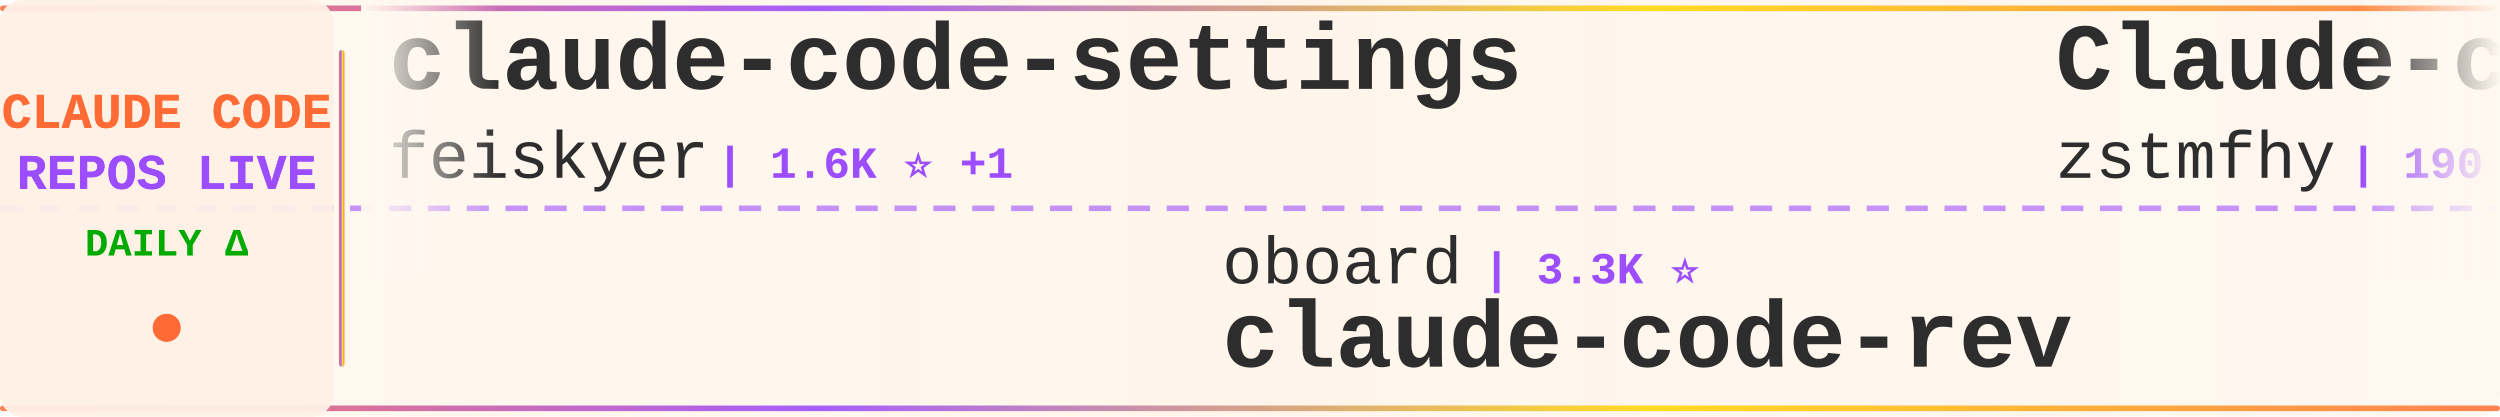
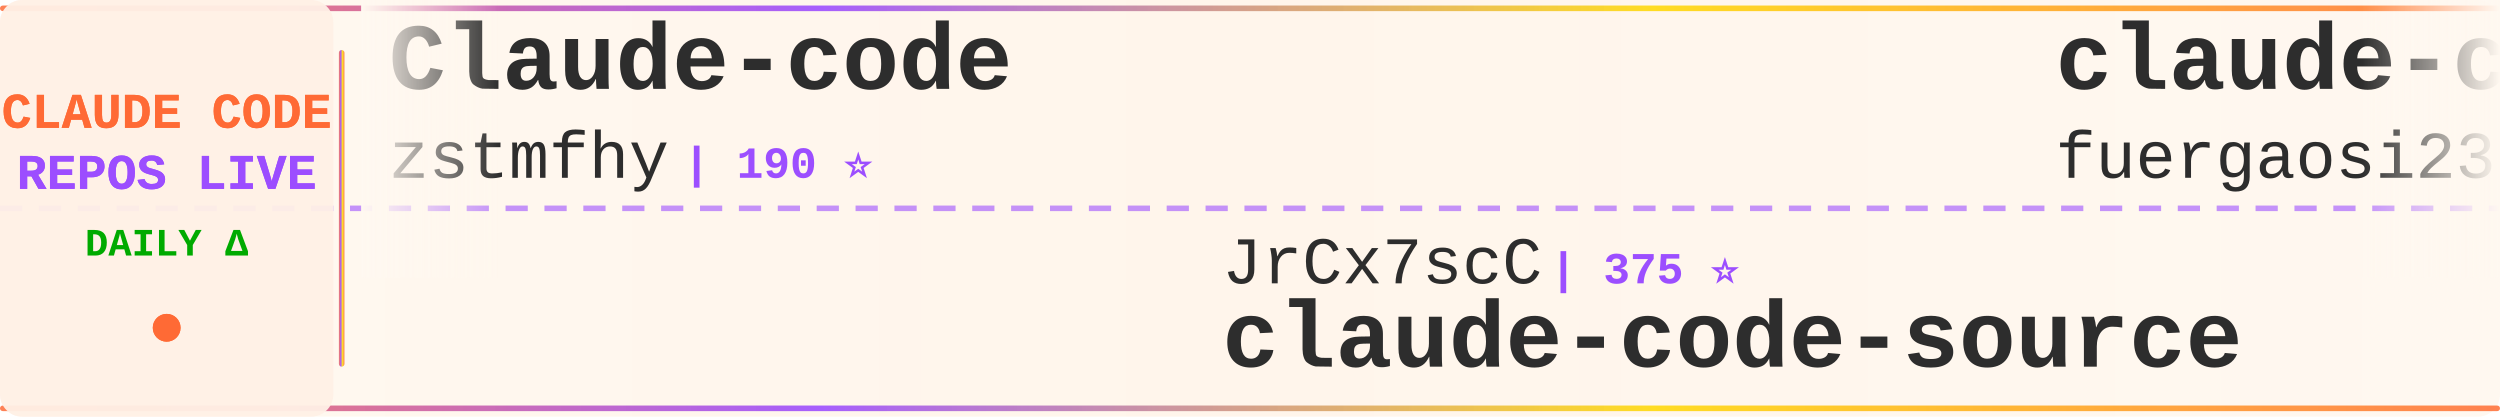
<svg xmlns="http://www.w3.org/2000/svg" width="900" height="150">
  <defs>
    <linearGradient id="tickerBg" x1="0%" y1="0%" x2="100%" y2="0%">
      <stop offset="0%" style="stop-color:#fff8f0;stop-opacity:0.98" />
      <stop offset="50%" style="stop-color:#fff5eb;stop-opacity:1" />
      <stop offset="100%" style="stop-color:#fff8f0;stop-opacity:0.98" />
    </linearGradient>
    <linearGradient id="borderGrad" x1="0%" y1="0%" x2="100%" y2="0%">
      <stop offset="0%" style="stop-color:#FF6B35;stop-opacity:0.85">
        <animate attributeName="stop-opacity" values="0.85;1;0.85" dur="2s" repeatCount="indefinite" />
      </stop>
      <stop offset="33%" style="stop-color:#9C4EFF;stop-opacity:0.9">
        <animate attributeName="stop-opacity" values="0.9;1;0.9" dur="2.2s" repeatCount="indefinite" />
      </stop>
      <stop offset="66%" style="stop-color:#FFD700;stop-opacity:0.85">
        <animate attributeName="stop-opacity" values="0.85;1;0.85" dur="1.8s" repeatCount="indefinite" />
      </stop>
      <stop offset="100%" style="stop-color:#FF6B35;stop-opacity:0.85">
        <animate attributeName="stop-opacity" values="0.85;1;0.85" dur="2s" repeatCount="indefinite" />
      </stop>
    </linearGradient>
    <filter id="textGlow">
      <feGaussianBlur stdDeviation="0.15" result="coloredBlur" />
      <feMerge>
        <feMergeNode in="coloredBlur" />
        <feMergeNode in="SourceGraphic" />
      </feMerge>
    </filter>
    <filter id="metricGlow">
      <feGaussianBlur stdDeviation="0.2" result="coloredBlur" />
      <feMerge>
        <feMergeNode in="coloredBlur" />
        <feMergeNode in="SourceGraphic" />
      </feMerge>
    </filter>
    <linearGradient id="leftFade" x1="0%" y1="0%" x2="100%" y2="0%">
      <stop offset="0%" style="stop-color:#fff8f0;stop-opacity:1" />
      <stop offset="100%" style="stop-color:#fff8f0;stop-opacity:0" />
    </linearGradient>
    <linearGradient id="rightFade" x1="0%" y1="0%" x2="100%" y2="0%">
      <stop offset="0%" style="stop-color:#fff8f0;stop-opacity:0" />
      <stop offset="100%" style="stop-color:#fff8f0;stop-opacity:1" />
    </linearGradient>
  </defs>
  <rect width="900" height="150" fill="url(#tickerBg)" rx="8" />
  <rect x="0" y="2" width="900" height="2" fill="url(#borderGrad)" rx="1" />
  <rect x="0" y="146" width="900" height="2" fill="url(#borderGrad)" rx="1" />
  <line x1="0" y1="75" x2="900" y2="75" stroke="#9C4EFF" stroke-width="2" stroke-dasharray="8 6" opacity="0.6" />
  <rect x="0" y="0" width="120" height="150" fill="#fff0e6" opacity="0.95" rx="8" />
  <text x="60" y="46" font-family="'Courier New', monospace" font-size="18" font-weight="bold" fill="#FF6B35" text-anchor="middle" filter="url(#textGlow)">
    CLAUDE CODE
  </text>
  <text x="60" y="68" font-family="'Courier New', monospace" font-size="18" font-weight="bold" fill="#9C4EFF" text-anchor="middle" filter="url(#textGlow)">
    REPOS LIVE
  </text>
  <text x="60" y="92" font-family="'Courier New', monospace" font-size="14" font-weight="bold" fill="#00aa00" text-anchor="middle">
    DAILY Δ
  </text>
  <circle cx="60" cy="118" r="5" fill="#FF6B35" filter="url(#metricGlow)">
    <animate attributeName="r" values="4;6;4" dur="1.5s" repeatCount="indefinite" />
    <animate attributeName="opacity" values="0.6;1;0.6" dur="1.5s" repeatCount="indefinite" />
  </circle>
  <rect x="122" y="18" width="2" height="114" fill="url(#borderGrad)" rx="1" />
  <clipPath id="tickerClip">
    <rect x="130" y="0" width="770" height="150" />
  </clipPath>
  <g clip-path="url(#tickerClip)">
    <g id="tickerItems">
      <animateTransform attributeName="transform" attributeType="XML" type="translate" from="0 0" to="-3000 0" dur="54s" repeatCount="indefinite" />
      <g transform="translate(0, 0)">
-         <text x="140" y="32" font-family="'Courier New', monospace" font-size="34" font-weight="bold" fill="#2d2d2d">claude-code-settings</text>
-         <text x="140" y="64" font-family="'Courier New', monospace" font-size="24" font-weight="normal" fill="#2d2d2d" opacity="1.0">feiskyer</text>
-         <text x="258" y="64" font-family="'Courier New', monospace" font-size="16" font-weight="bold" fill="#9C4EFF"> | 1.6K ⭐ +1</text>
-       </g>
-       <g transform="translate(300, 0)">
-         <text x="140" y="102" font-family="'Courier New', monospace" font-size="24" font-weight="normal" fill="#2d2d2d" opacity="1.0">oboard</text>
-         <text x="234" y="102" font-family="'Courier New', monospace" font-size="16" font-weight="bold" fill="#9C4EFF"> | 3.3K ⭐</text>
-         <text x="140" y="132" font-family="'Courier New', monospace" font-size="34" font-weight="bold" fill="#2d2d2d">claude-code-rev</text>
-       </g>
-       <g transform="translate(600, 0)">
        <text x="140" y="32" font-family="'Courier New', monospace" font-size="34" font-weight="bold" fill="#2d2d2d">Claude-code</text>
        <text x="140" y="64" font-family="'Courier New', monospace" font-size="24" font-weight="normal" fill="#2d2d2d" opacity="1.0">zstmfhy</text>
        <text x="246" y="64" font-family="'Courier New', monospace" font-size="16" font-weight="bold" fill="#9C4EFF"> | 190 ⭐</text>
      </g>
+       <g transform="translate(300, 0)">
+         <text x="140" y="102" font-family="'Courier New', monospace" font-size="24" font-weight="normal" fill="#2d2d2d" opacity="1.0">JrCx7scC</text>
+         <text x="258" y="102" font-family="'Courier New', monospace" font-size="16" font-weight="bold" fill="#9C4EFF"> | 375 ⭐</text>
+         <text x="140" y="132" font-family="'Courier New', monospace" font-size="34" font-weight="bold" fill="#2d2d2d">claude-code-source</text>
+       </g>
+       <g transform="translate(600, 0)">
+         <text x="140" y="32" font-family="'Courier New', monospace" font-size="34" font-weight="bold" fill="#2d2d2d">claude-code-proxy</text>
+         <text x="140" y="64" font-family="'Courier New', monospace" font-size="24" font-weight="normal" fill="#2d2d2d" opacity="1.0">fuergaosi233</text>
+         <text x="306" y="64" font-family="'Courier New', monospace" font-size="16" font-weight="bold" fill="#9C4EFF"> | 2.8K ⭐</text>
+       </g>
      <g transform="translate(900, 0)">
-         <text x="140" y="102" font-family="'Courier New', monospace" font-size="24" font-weight="normal" fill="#2d2d2d" opacity="1.0">Windy3f3f3f3f</text>
-         <text x="318" y="102" font-family="'Courier New', monospace" font-size="16" font-weight="bold" fill="#9C4EFF"> | 3.6K ⭐ +2</text>
-         <text x="140" y="132" font-family="'Courier New', monospace" font-size="34" font-weight="bold" fill="#2d2d2d">how-claude-code-works</text>
+         <text x="140" y="102" font-family="'Courier New', monospace" font-size="24" font-weight="normal" fill="#2d2d2d" opacity="1.0">Maciek-roboblog</text>
+         <text x="342" y="102" font-family="'Courier New', monospace" font-size="16" font-weight="bold" fill="#9C4EFF"> | 8.7K ⭐ +1</text>
+         <text x="140" y="132" font-family="'Courier New', monospace" font-size="34" font-weight="bold" fill="#2d2d2d">Claude-Code-Usage-Monito...</text>
      </g>
      <g transform="translate(1200, 0)">
-         <text x="140" y="32" font-family="'Courier New', monospace" font-size="34" font-weight="bold" fill="#2d2d2d">claude-code-proxy</text>
-         <text x="140" y="64" font-family="'Courier New', monospace" font-size="24" font-weight="normal" fill="#2d2d2d" opacity="1.0">1rgs</text>
-         <text x="210" y="64" font-family="'Courier New', monospace" font-size="16" font-weight="bold" fill="#9C4EFF"> | 3.7K ⭐ +1</text>
+         <text x="140" y="32" font-family="'Courier New', monospace" font-size="34" font-weight="bold" fill="#2d2d2d">claude-code-analysis</text>
+         <text x="140" y="64" font-family="'Courier New', monospace" font-size="24" font-weight="normal" fill="#2d2d2d" opacity="1.0">liuup</text>
+         <text x="222" y="64" font-family="'Courier New', monospace" font-size="16" font-weight="bold" fill="#9C4EFF"> | 3.9K ⭐ +1</text>
      </g>
      <g transform="translate(1500, 0)">
-         <text x="140" y="102" font-family="'Courier New', monospace" font-size="24" font-weight="normal" fill="#2d2d2d" opacity="1.0">AprilNEA</text>
-         <text x="258" y="102" font-family="'Courier New', monospace" font-size="16" font-weight="bold" fill="#9C4EFF"> | 392 ⭐</text>
-         <text x="140" y="132" font-family="'Courier New', monospace" font-size="34" font-weight="bold" fill="#2d2d2d">claude-code-source</text>
+         <text x="140" y="102" font-family="'Courier New', monospace" font-size="24" font-weight="normal" fill="#2d2d2d" opacity="1.0">kodu-ai</text>
+         <text x="246" y="102" font-family="'Courier New', monospace" font-size="16" font-weight="bold" fill="#9C4EFF"> | 5.2K ⭐ -1</text>
+         <text x="140" y="132" font-family="'Courier New', monospace" font-size="34" font-weight="bold" fill="#2d2d2d">claude-coder</text>
      </g>
      <g transform="translate(1800, 0)">
-         <text x="140" y="32" font-family="'Courier New', monospace" font-size="34" font-weight="bold" fill="#2d2d2d">Dive-into-Claude-Code</text>
-         <text x="140" y="64" font-family="'Courier New', monospace" font-size="24" font-weight="normal" fill="#2d2d2d" opacity="1.0">VILA-Lab</text>
-         <text x="258" y="64" font-family="'Courier New', monospace" font-size="16" font-weight="bold" fill="#9C4EFF"> | 2.1K ⭐ +1</text>
+         <text x="140" y="32" font-family="'Courier New', monospace" font-size="34" font-weight="bold" fill="#2d2d2d">claude-code-tips</text>
+         <text x="140" y="64" font-family="'Courier New', monospace" font-size="24" font-weight="normal" fill="#2d2d2d" opacity="1.0">ykdojo</text>
+         <text x="234" y="64" font-family="'Courier New', monospace" font-size="16" font-weight="bold" fill="#9C4EFF"> | 10.0K ⭐ +3</text>
      </g>
      <g transform="translate(2100, 0)">
-         <text x="140" y="102" font-family="'Courier New', monospace" font-size="24" font-weight="normal" fill="#2d2d2d" opacity="1.0">davila7</text>
-         <text x="246" y="102" font-family="'Courier New', monospace" font-size="16" font-weight="bold" fill="#9C4EFF"> | 30.5K ⭐ +1</text>
-         <text x="140" y="132" font-family="'Courier New', monospace" font-size="34" font-weight="bold" fill="#2d2d2d">claude-code-templates</text>
+         <text x="140" y="102" font-family="'Courier New', monospace" font-size="24" font-weight="normal" fill="#2d2d2d" opacity="1.0">feiskyer</text>
+         <text x="258" y="102" font-family="'Courier New', monospace" font-size="16" font-weight="bold" fill="#9C4EFF"> | 1.6K ⭐</text>
+         <text x="140" y="132" font-family="'Courier New', monospace" font-size="34" font-weight="bold" fill="#2d2d2d">claude-code-settings</text>
      </g>
      <g transform="translate(2400, 0)">
-         <text x="140" y="32" font-family="'Courier New', monospace" font-size="34" font-weight="bold" fill="#2d2d2d">skills</text>
-         <text x="140" y="64" font-family="'Courier New', monospace" font-size="24" font-weight="normal" fill="#2d2d2d" opacity="1.0">anthropics</text>
-         <text x="282" y="64" font-family="'Courier New', monospace" font-size="16" font-weight="bold" fill="#9C4EFF"> | 172.9K ⭐ +68</text>
+         <text x="140" y="32" font-family="'Courier New', monospace" font-size="34" font-weight="bold" fill="#2d2d2d">claude-code-harness</text>
+         <text x="140" y="64" font-family="'Courier New', monospace" font-size="24" font-weight="normal" fill="#2d2d2d" opacity="1.0">Chachamaru127</text>
+         <text x="318" y="64" font-family="'Courier New', monospace" font-size="16" font-weight="bold" fill="#9C4EFF"> | 3.1K ⭐ +2</text>
      </g>
      <g transform="translate(2700, 0)">
-         <text x="140" y="102" font-family="'Courier New', monospace" font-size="24" font-weight="normal" fill="#2d2d2d" opacity="1.0">OrcaWhisper</text>
-         <text x="294" y="102" font-family="'Courier New', monospace" font-size="16" font-weight="bold" fill="#9C4EFF"> | 92 ⭐</text>
+         <text x="140" y="102" font-family="'Courier New', monospace" font-size="24" font-weight="normal" fill="#2d2d2d" opacity="1.0">pengchengneo</text>
+         <text x="306" y="102" font-family="'Courier New', monospace" font-size="16" font-weight="bold" fill="#9C4EFF"> | 1.8K ⭐</text>
        <text x="140" y="132" font-family="'Courier New', monospace" font-size="34" font-weight="bold" fill="#2d2d2d">Claude-Code</text>
      </g>
      <g transform="translate(3000, 0)">
-         <text x="140" y="32" font-family="'Courier New', monospace" font-size="34" font-weight="bold" fill="#2d2d2d">claude-code-settings</text>
-         <text x="140" y="64" font-family="'Courier New', monospace" font-size="24" font-weight="normal" fill="#2d2d2d" opacity="1.0">feiskyer</text>
-         <text x="258" y="64" font-family="'Courier New', monospace" font-size="16" font-weight="bold" fill="#9C4EFF"> | 1.6K ⭐ +1</text>
-       </g>
-       <g transform="translate(3300, 0)">
-         <text x="140" y="102" font-family="'Courier New', monospace" font-size="24" font-weight="normal" fill="#2d2d2d" opacity="1.0">oboard</text>
-         <text x="234" y="102" font-family="'Courier New', monospace" font-size="16" font-weight="bold" fill="#9C4EFF"> | 3.3K ⭐</text>
-         <text x="140" y="132" font-family="'Courier New', monospace" font-size="34" font-weight="bold" fill="#2d2d2d">claude-code-rev</text>
-       </g>
-       <g transform="translate(3600, 0)">
        <text x="140" y="32" font-family="'Courier New', monospace" font-size="34" font-weight="bold" fill="#2d2d2d">Claude-code</text>
        <text x="140" y="64" font-family="'Courier New', monospace" font-size="24" font-weight="normal" fill="#2d2d2d" opacity="1.0">zstmfhy</text>
        <text x="246" y="64" font-family="'Courier New', monospace" font-size="16" font-weight="bold" fill="#9C4EFF"> | 190 ⭐</text>
      </g>
+       <g transform="translate(3300, 0)">
+         <text x="140" y="102" font-family="'Courier New', monospace" font-size="24" font-weight="normal" fill="#2d2d2d" opacity="1.0">JrCx7scC</text>
+         <text x="258" y="102" font-family="'Courier New', monospace" font-size="16" font-weight="bold" fill="#9C4EFF"> | 375 ⭐</text>
+         <text x="140" y="132" font-family="'Courier New', monospace" font-size="34" font-weight="bold" fill="#2d2d2d">claude-code-source</text>
+       </g>
+       <g transform="translate(3600, 0)">
+         <text x="140" y="32" font-family="'Courier New', monospace" font-size="34" font-weight="bold" fill="#2d2d2d">claude-code-proxy</text>
+         <text x="140" y="64" font-family="'Courier New', monospace" font-size="24" font-weight="normal" fill="#2d2d2d" opacity="1.0">fuergaosi233</text>
+         <text x="306" y="64" font-family="'Courier New', monospace" font-size="16" font-weight="bold" fill="#9C4EFF"> | 2.8K ⭐</text>
+       </g>
      <g transform="translate(3900, 0)">
-         <text x="140" y="102" font-family="'Courier New', monospace" font-size="24" font-weight="normal" fill="#2d2d2d" opacity="1.0">Windy3f3f3f3f</text>
-         <text x="318" y="102" font-family="'Courier New', monospace" font-size="16" font-weight="bold" fill="#9C4EFF"> | 3.6K ⭐ +2</text>
-         <text x="140" y="132" font-family="'Courier New', monospace" font-size="34" font-weight="bold" fill="#2d2d2d">how-claude-code-works</text>
+         <text x="140" y="102" font-family="'Courier New', monospace" font-size="24" font-weight="normal" fill="#2d2d2d" opacity="1.0">Maciek-roboblog</text>
+         <text x="342" y="102" font-family="'Courier New', monospace" font-size="16" font-weight="bold" fill="#9C4EFF"> | 8.7K ⭐ +1</text>
+         <text x="140" y="132" font-family="'Courier New', monospace" font-size="34" font-weight="bold" fill="#2d2d2d">Claude-Code-Usage-Monito...</text>
      </g>
    </g>
  </g>
  <rect x="130" y="0" width="50" height="100" fill="url(#leftFade)" />
  <rect x="850" y="0" width="50" height="100" fill="url(#rightFade)" />
</svg>
